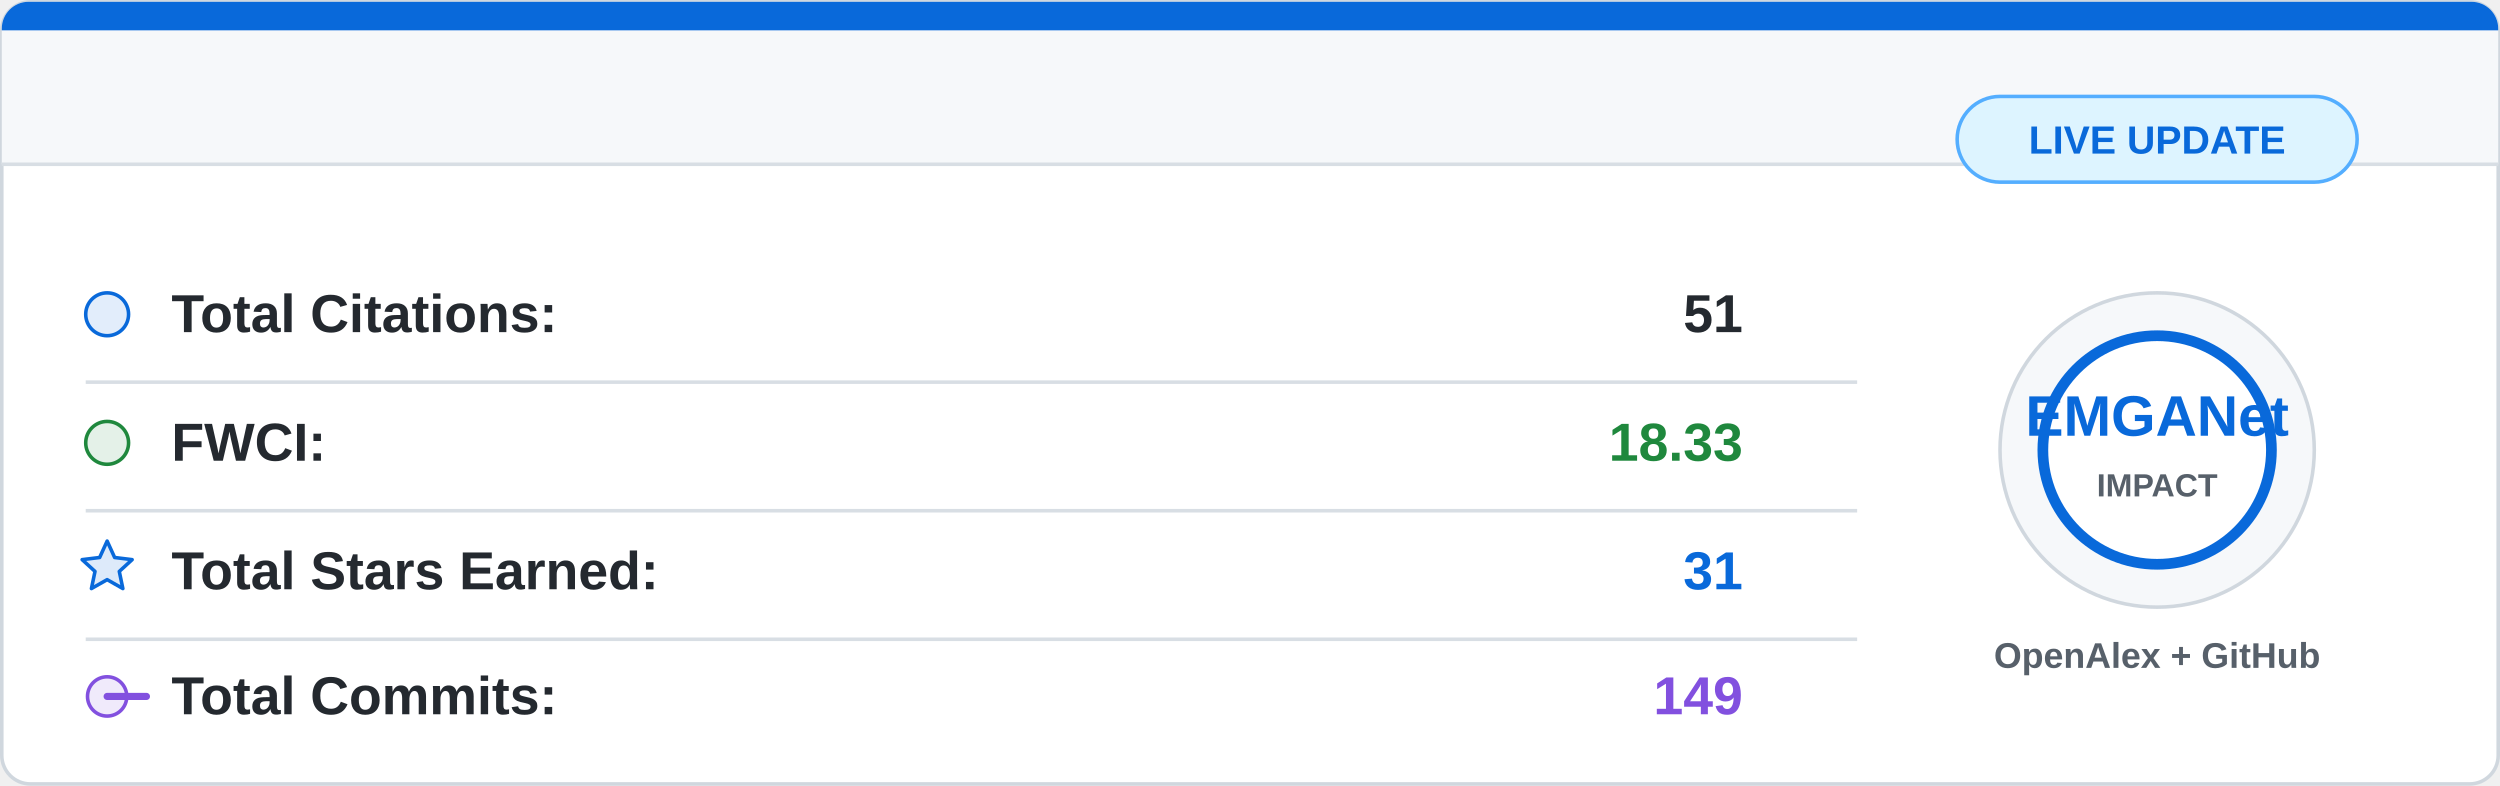
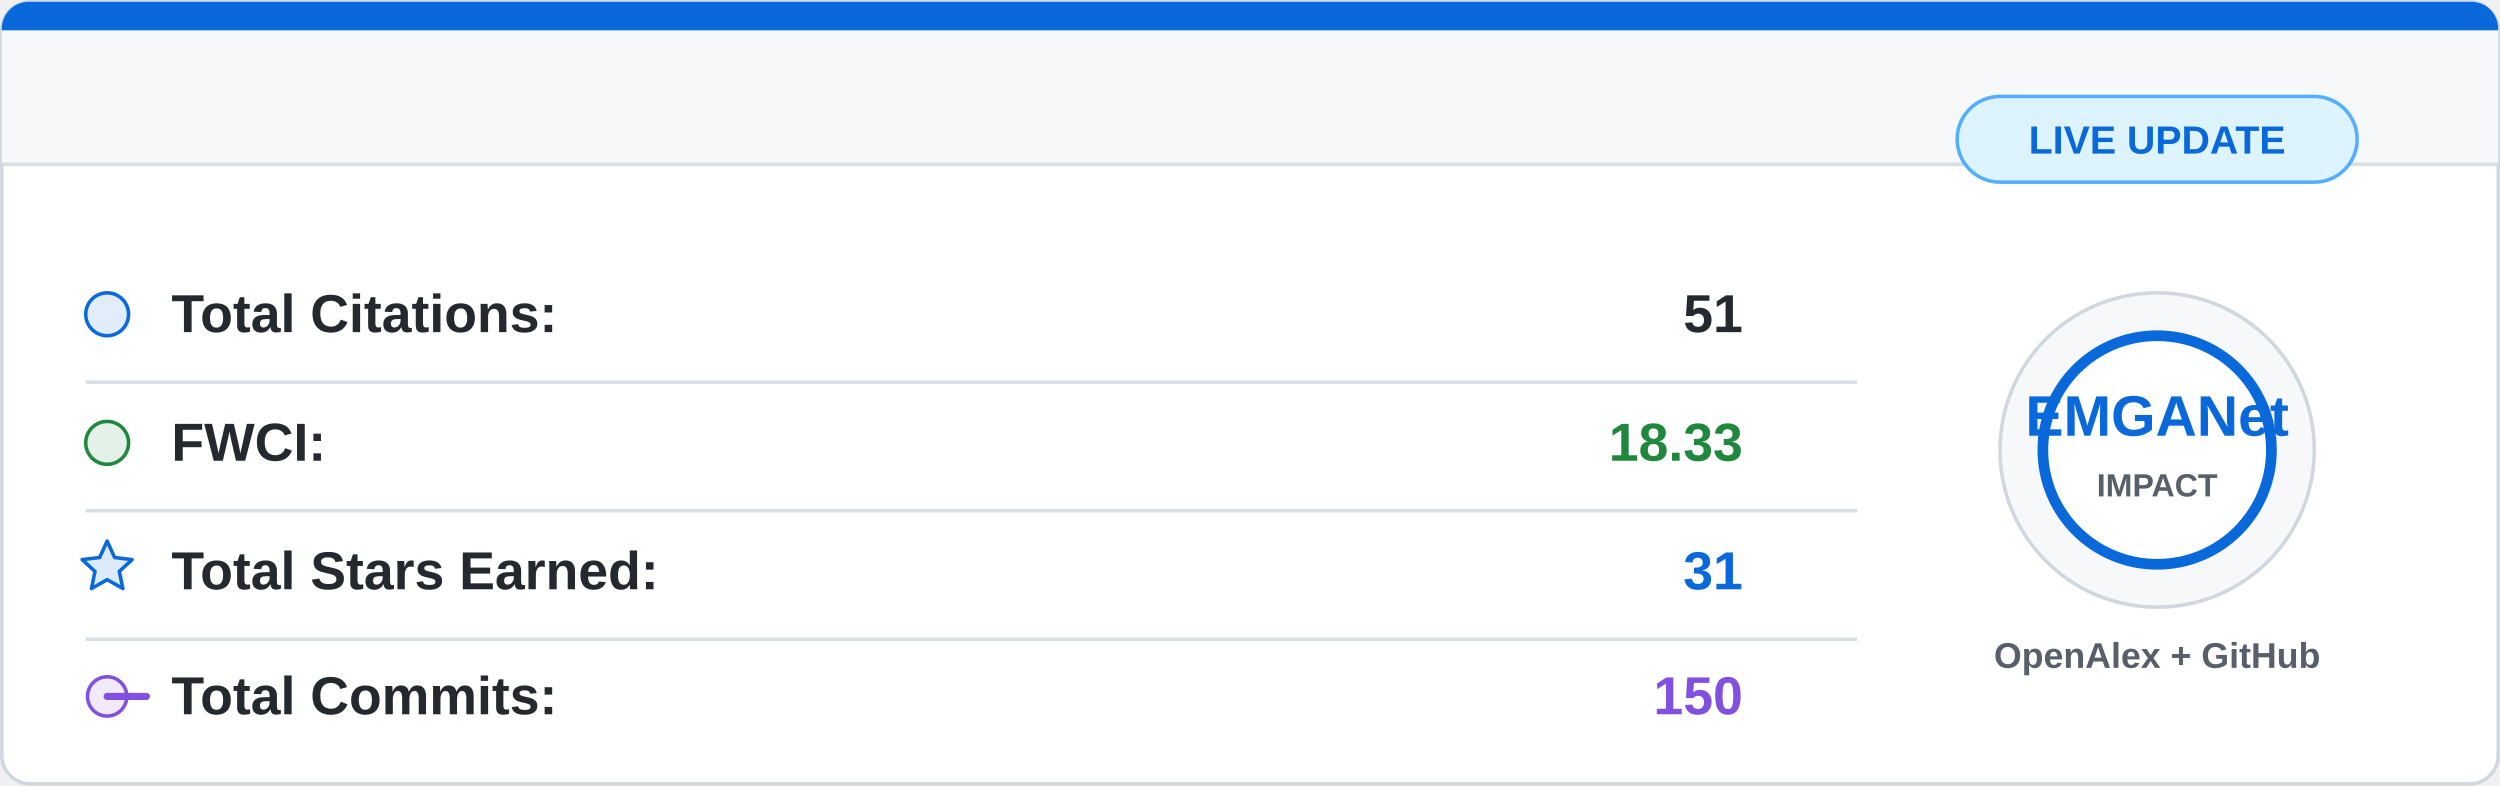
<svg xmlns="http://www.w3.org/2000/svg" width="700" height="220" viewBox="0 0 700 220">
  <rect x="0.5" y="0.5" width="699" height="219" rx="8" fill="#ffffff" stroke="#d0d7de" />
  <path d="M8 0.5 H692 A7.5 7.5 0 0 1 699.5 8 V46 H0.5 V8 A7.5 7.5 0 0 1 8 0.5 Z" fill="#f6f8fa" />
  <path d="M8 0.5 H692 A7.5 7.5 0 0 1 699.5 8 V8.5 H0.5 V8 A7.5 7.5 0 0 1 8 0.5 Z" fill="#0969da" />
  <line x1="0.5" y1="46" x2="699.5" y2="46" stroke="#d8dee4" />
  <g font-family="Segoe UI, Arial, sans-serif" font-size="15">
    <circle cx="30" cy="88" r="6" fill="#0969da" fill-opacity="0.12" stroke="#0969da" />
    <text x="48" y="93" fill="#24292f" font-weight="600">Total Citations:</text>
    <text x="488" y="93" fill="#24292f" font-weight="700" text-anchor="end">51</text>
    <line x1="24" y1="107" x2="520" y2="107" stroke="#d8dee4" />
    <circle cx="30" cy="124" r="6" fill="#1f883d" fill-opacity="0.12" stroke="#1f883d" />
    <text x="48" y="129" fill="#24292f" font-weight="600">FWCI:</text>
    <text x="488" y="129" fill="#1f883d" font-weight="700" text-anchor="end">18.33</text>
    <line x1="24" y1="143" x2="520" y2="143" stroke="#d8dee4" />
    <path d="M30 151.5 L32.1 156.1 L37 156.7 L33.4 160 L34.4 164.8 L30 162.3 L25.6 164.8 L26.6 160 L23 156.7 L27.9 156.1 Z" fill="#0969da" fill-opacity="0.14" stroke="#0969da" stroke-linejoin="round" />
    <text x="48" y="165" fill="#24292f" font-weight="600">Total Stars Earned:</text>
    <text x="488" y="165" fill="#0969da" font-weight="700" text-anchor="end">31</text>
    <line x1="24" y1="179" x2="520" y2="179" stroke="#d8dee4" />
    <circle cx="30" cy="195" r="5.5" fill="#8250df" fill-opacity="0.12" stroke="#8250df" />
    <path d="M41 195 H30" stroke="#8250df" stroke-width="2" stroke-linecap="round" />
    <text x="48" y="200" fill="#24292f" font-weight="600">Total Commits:</text>
-     <text x="488" y="200" fill="#8250df" font-weight="700" text-anchor="end">149</text>
+     <text x="488" y="200" fill="#8250df" font-weight="700" text-anchor="end">150</text>
  </g>
  <circle cx="604" cy="126" r="44" fill="#f6f8fa" stroke="#d0d7de" />
  <circle cx="604" cy="126" r="32" fill="#ffffff" stroke="#0969da" stroke-width="3" />
  <text x="604" y="122" fill="#0969da" font-family="Segoe UI, Arial, sans-serif" font-size="16" font-weight="800" text-anchor="middle">
    EMGANet
  </text>
  <text x="604" y="139" fill="#57606a" font-family="Segoe UI, Arial, sans-serif" font-size="9" font-weight="700" text-anchor="middle">
    IMPACT
  </text>
  <text x="604" y="187" fill="#57606a" font-family="Segoe UI, Arial, sans-serif" font-size="10" font-weight="600" text-anchor="middle">
    OpenAlex + GitHub
  </text>
  <rect x="548" y="27" width="112" height="24" rx="12" fill="#ddf4ff" stroke="#54aeff" />
  <text x="604" y="43" fill="#0969da" font-family="Segoe UI, Arial, sans-serif" font-size="11" font-weight="700" text-anchor="middle">
    LIVE UPDATE
  </text>
</svg>
